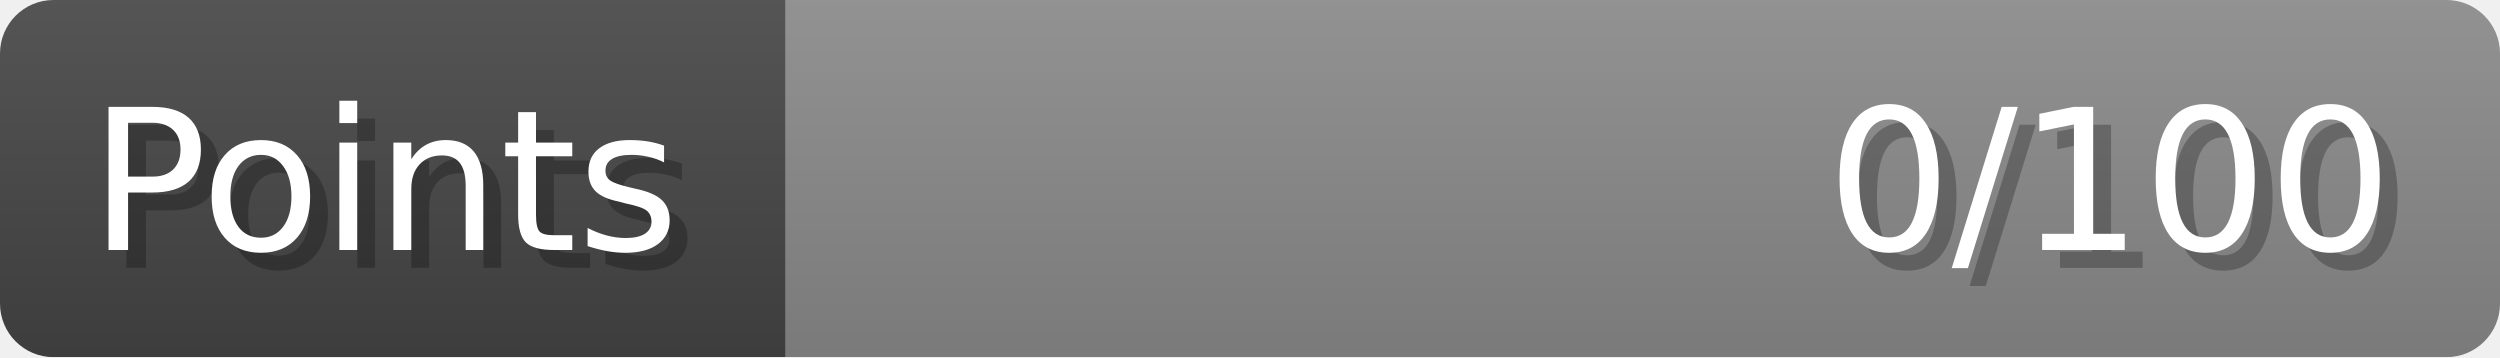
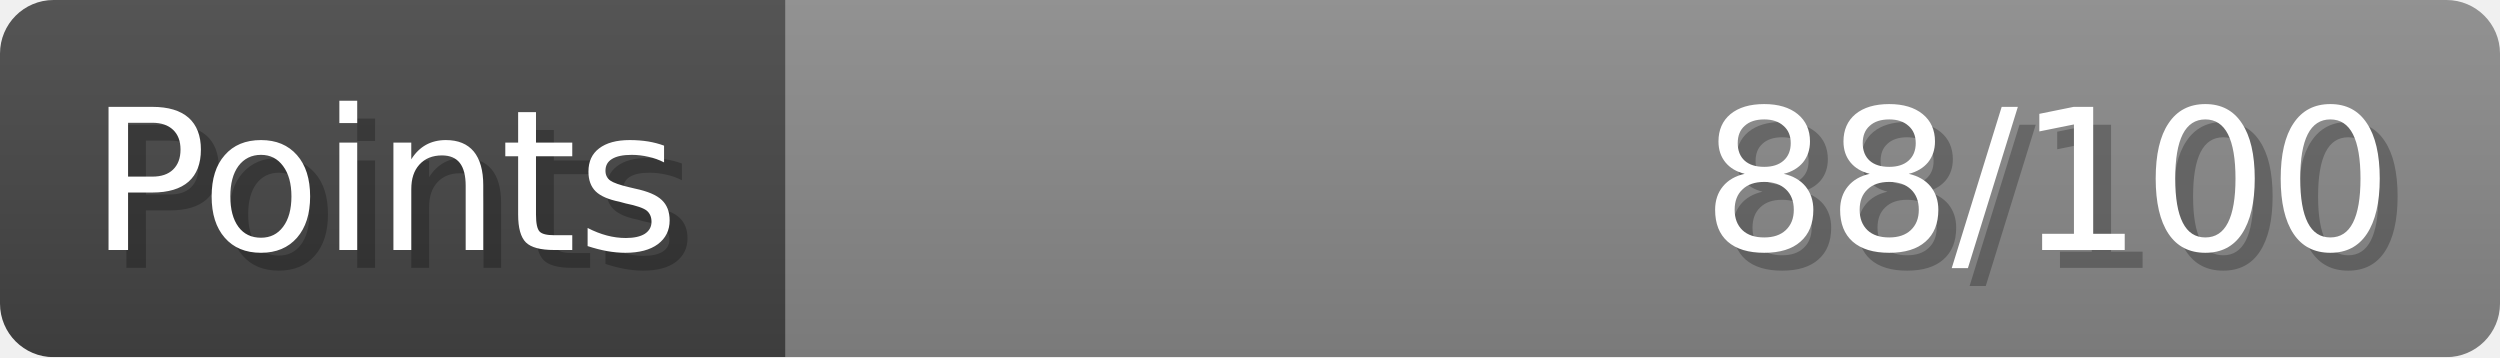
- <svg xmlns="http://www.w3.org/2000/svg" width="140px" height="20px" role="img" aria-label="Points: 0/100">
+ <svg xmlns="http://www.w3.org/2000/svg" width="140px" height="20px" role="img" aria-label="Points: 88/100">
  <linearGradient id="a" x2="0" y2="100%">
    <stop offset="0" stop-opacity=".1" stop-color="#EEE" />
    <stop offset="1" stop-opacity=".1" />
  </linearGradient>
  <mask id="m">
    <rect width="100%" height="100%" rx="3" fill="#FFF" />
  </mask>
  <g mask="url(#m)">
    <rect x="0" y="0" width="44" height="20" fill="#444" />
    <svg x="44" y="0" width="96" height="20">
      <rect width="100%" height="100%" fill="#888888" />
      <rect width="0%" height="100%" fill="#33CC11" transform="">
-         <animate attributeName="width" begin="0.5s" dur="600ms" from="0%" to="0%" repeatCount="1" fill="freeze" calcMode="spline" keyTimes="0; 1" keySplines="0.3, 0.61, 0.355, 1" />
+         <animate attributeName="width" begin="0.5s" dur="600ms" from="0%" to="88%" repeatCount="1" fill="freeze" calcMode="spline" keyTimes="0; 1" keySplines="0.3, 0.61, 0.355, 1" />
      </rect>
    </svg>
    <rect width="140" height="20" fill="url(#a)" />
  </g>
  <g aria-hidden="true" font-size="11" font-family="Verdana, DejaVu Sans, sans-serif" fill="#FFFFFF">
    <text x="6" y="15" fill="#000" opacity="0.25">Points</text>
    <text x="5" y="14">Points</text>
-     <text x="135" y="15" fill="#000" opacity="0.25" text-anchor="end">0/100</text>
-     <text x="134" y="14" text-anchor="end">0/100</text>
+     <text x="135" y="15" fill="#000" opacity="0.25" text-anchor="end">88/100</text>
+     <text x="134" y="14" text-anchor="end">88/100</text>
  </g>
</svg>
